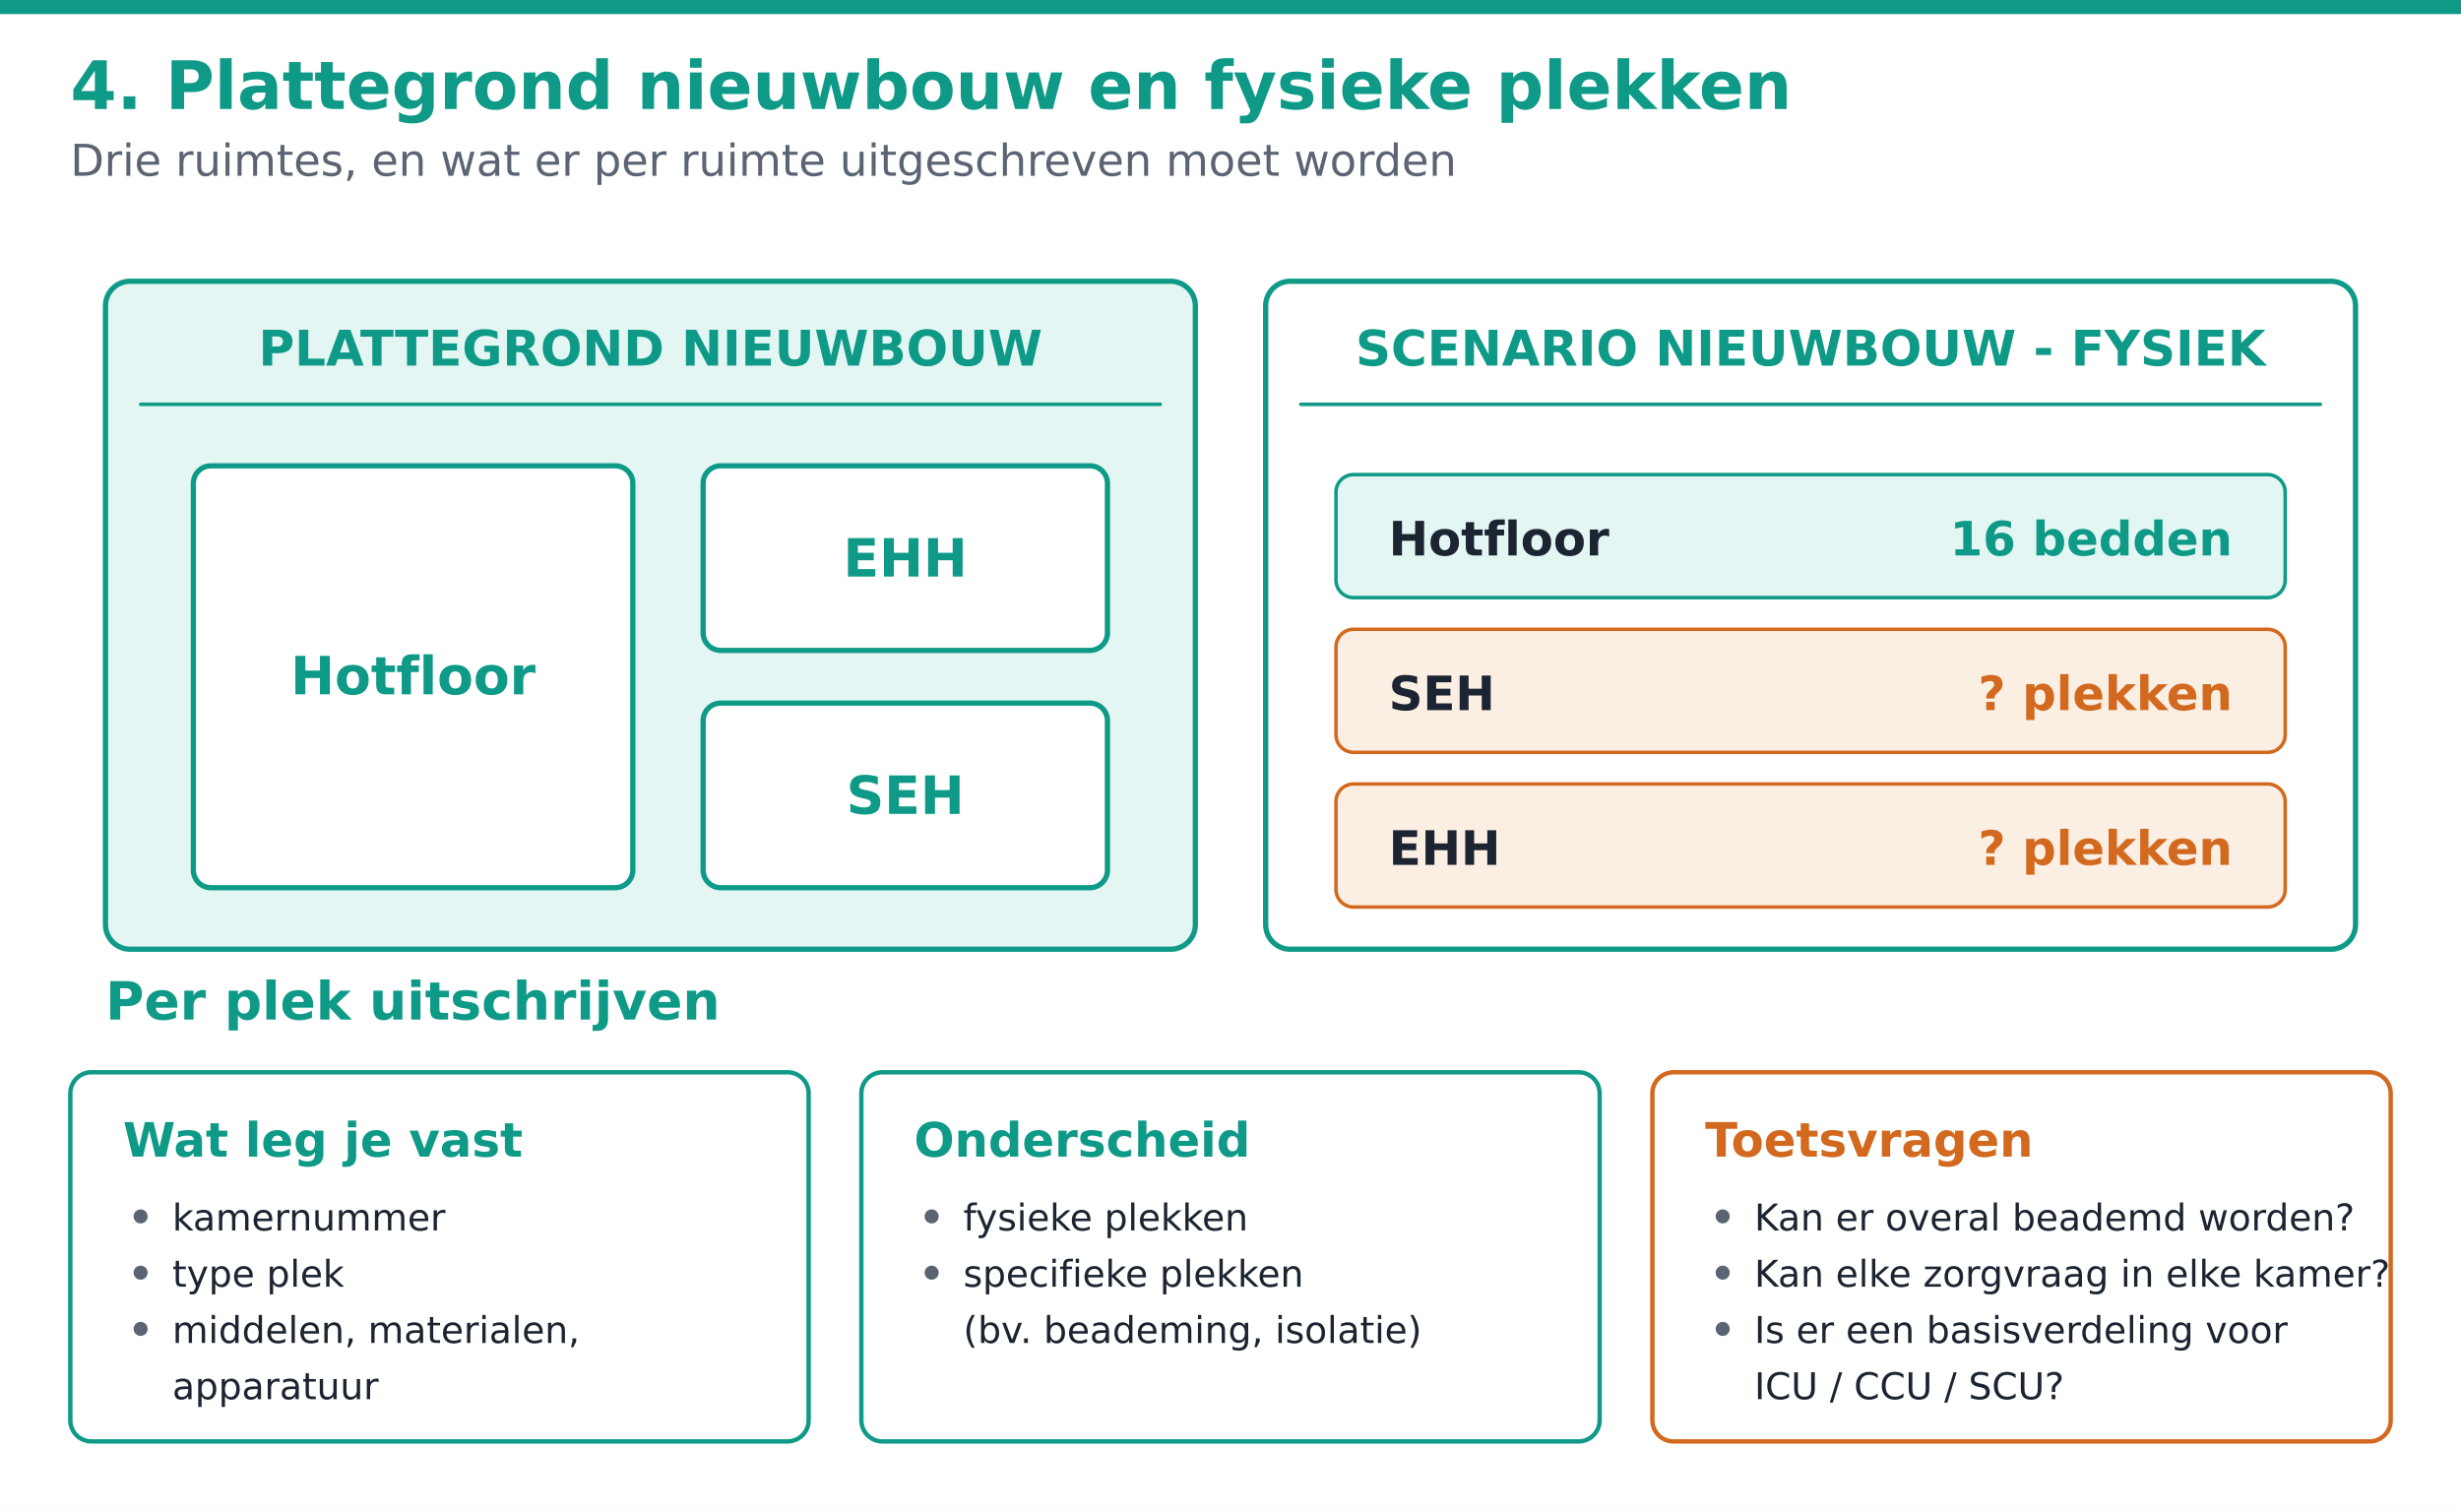
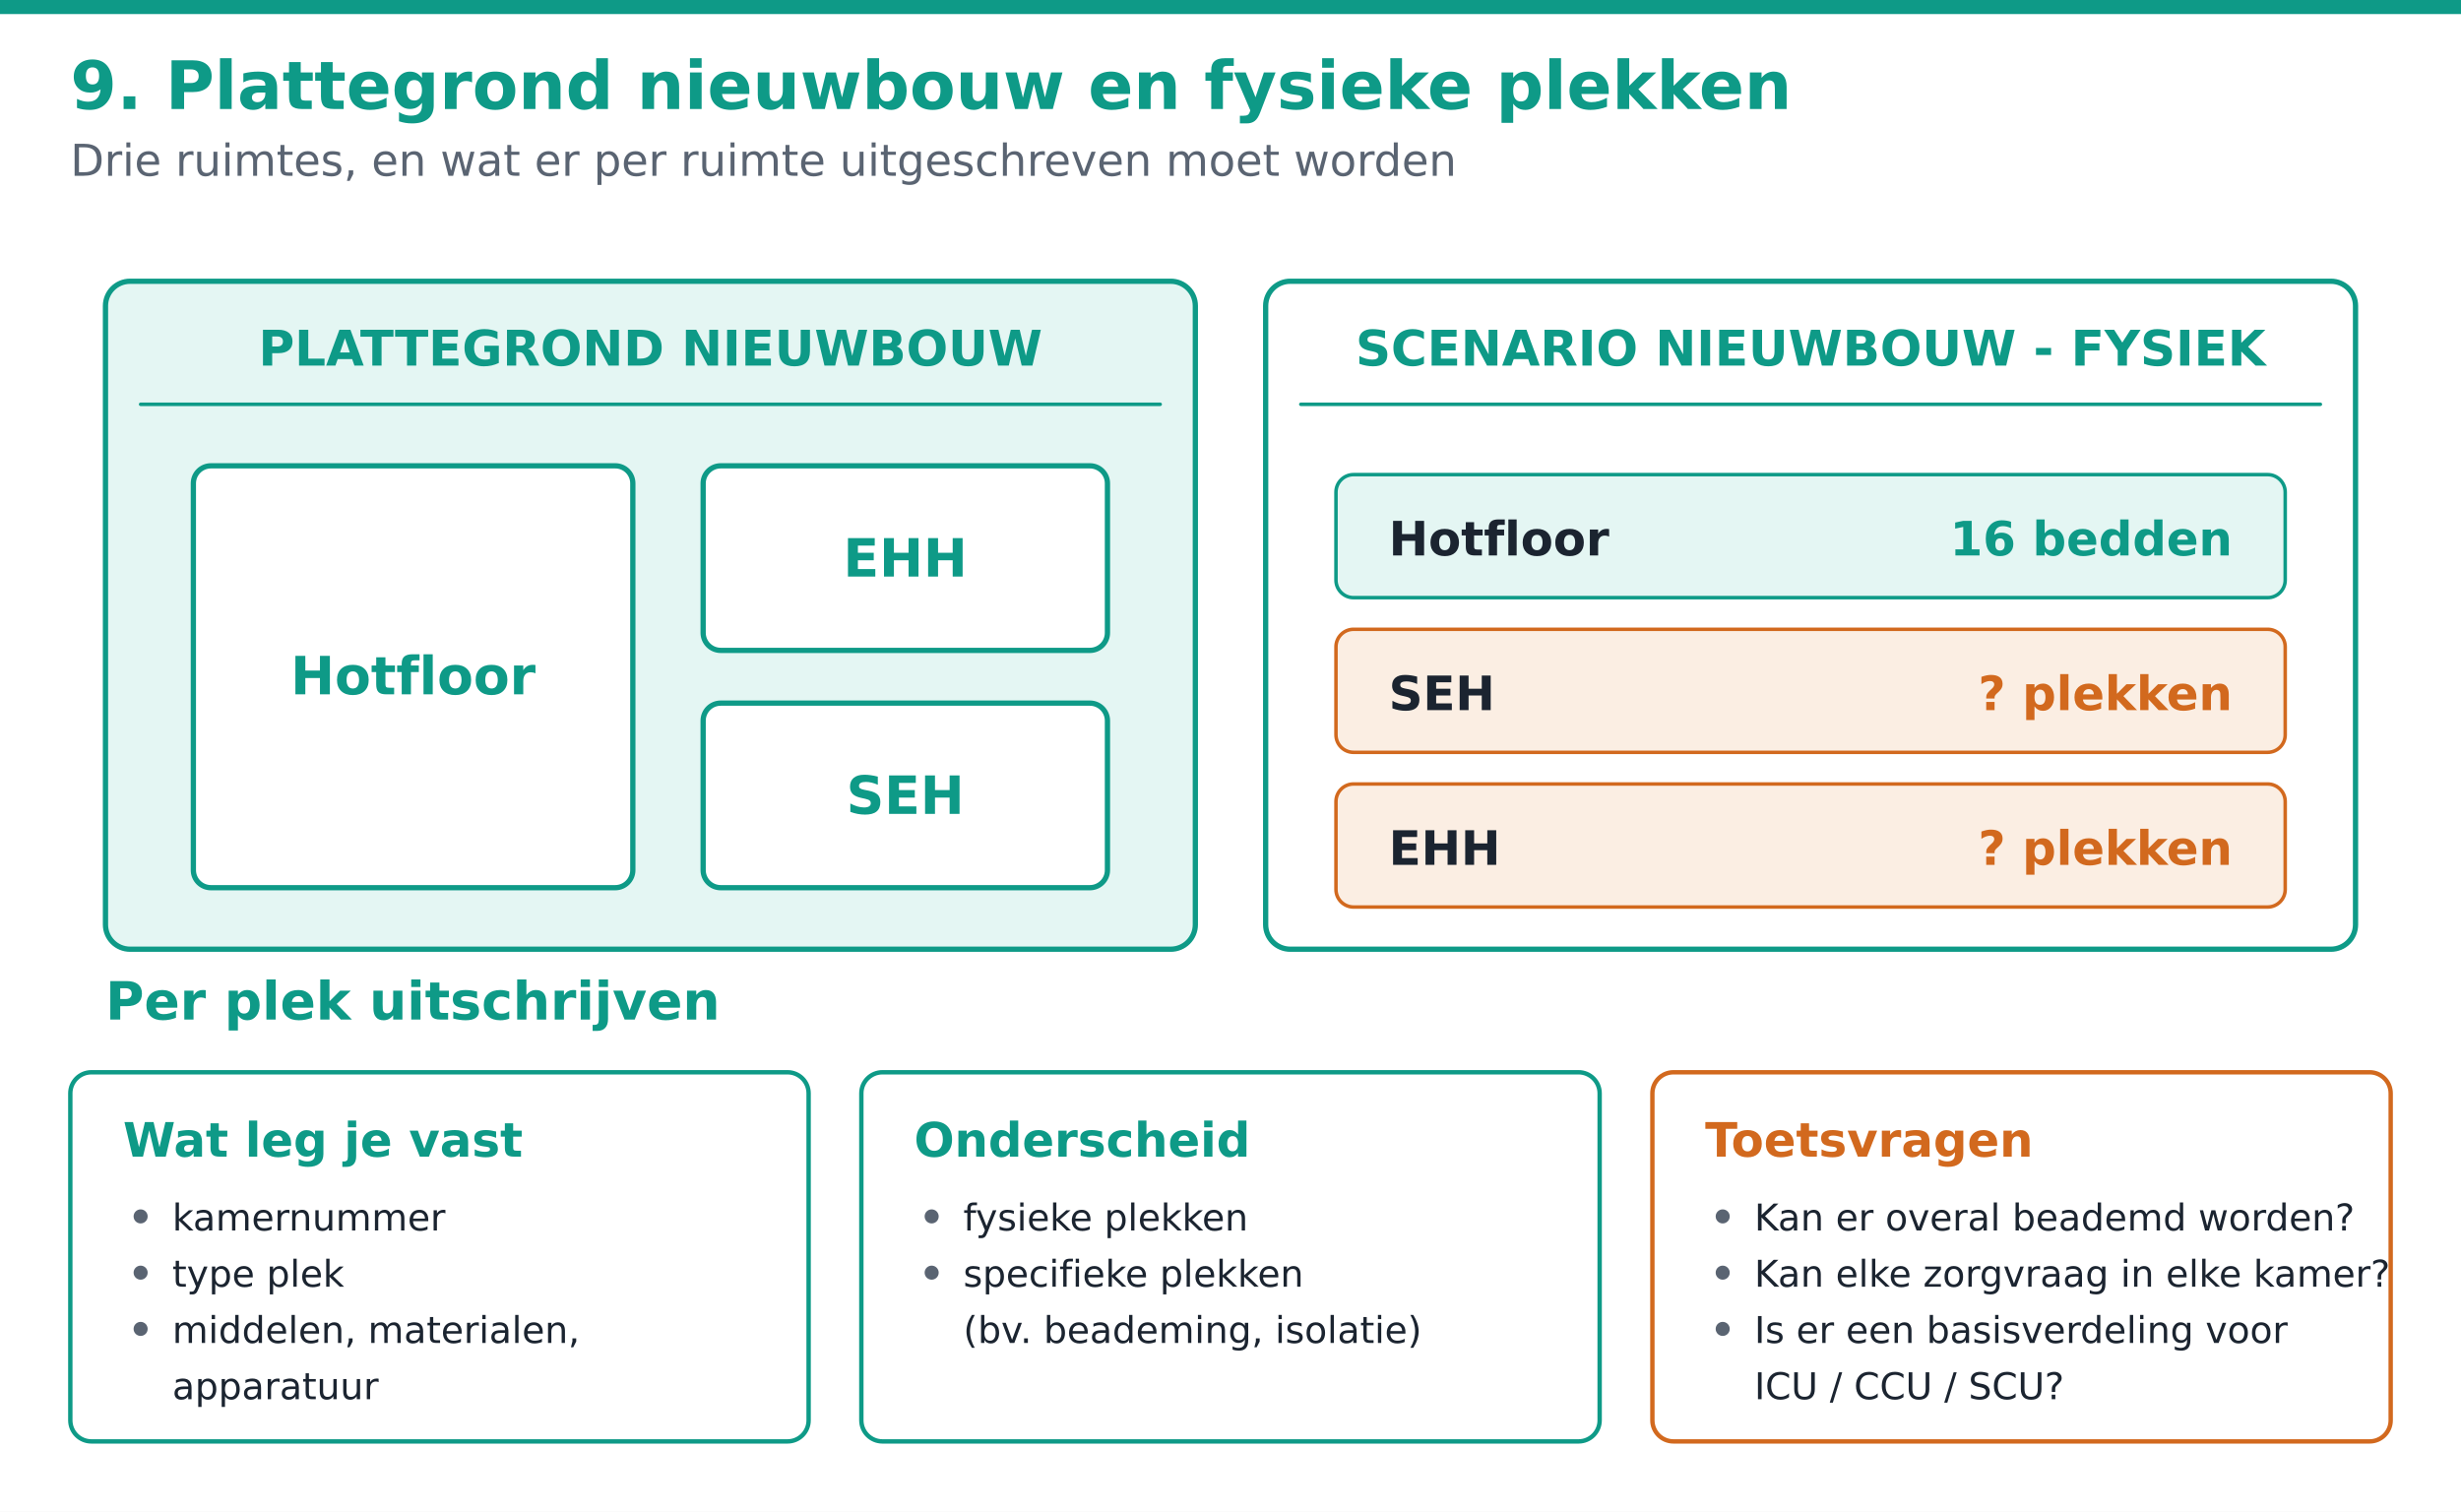
<svg xmlns="http://www.w3.org/2000/svg" width="1400" height="860" viewBox="0 0 1400 860">
  <defs />
  <rect width="1400" height="860" fill="#FFFFFF" />
  <rect x="0" y="0" width="1400" height="8" rx="0" ry="0" fill="#0E9A87" fill-opacity="1" stroke="none" stroke-width="2" />
-   <text x="40" y="62" font-family="DejaVu Sans, Arial, Helvetica, sans-serif" font-size="38" fill="#0E9A87" text-anchor="start" font-weight="bold" font-style="normal" letter-spacing="0">4. Plattegrond nieuwbouw en fysieke plekken</text>
+   <text x="40" y="62" font-family="DejaVu Sans, Arial, Helvetica, sans-serif" font-size="38" fill="#0E9A87" text-anchor="start" font-weight="bold" font-style="normal" letter-spacing="0">9. Plattegrond nieuwbouw en fysieke plekken</text>
  <text x="40" y="100" font-family="DejaVu Sans, Arial, Helvetica, sans-serif" font-size="25" fill="#5A6472" text-anchor="start" font-weight="normal" font-style="normal" letter-spacing="0">Drie ruimtes, en wat er per ruimte uitgeschreven moet worden</text>
  <rect x="60" y="160" width="620" height="380" rx="14" ry="14" fill="#E4F6F3" fill-opacity="1" stroke="#0E9A87" stroke-width="3" />
  <text x="370.0" y="208" font-family="DejaVu Sans, Arial, Helvetica, sans-serif" font-size="28" fill="#0E9A87" text-anchor="middle" font-weight="bold" font-style="normal" letter-spacing="0">PLATTEGROND NIEUWBOUW</text>
  <line x1="80" y1="230" x2="660" y2="230" stroke="#0E9A87" stroke-width="2" stroke-linecap="round" />
  <rect x="110" y="265" width="250" height="240" rx="10" ry="10" fill="#FFFFFF" fill-opacity="1" stroke="#0E9A87" stroke-width="3" />
  <text x="235" y="395" font-family="DejaVu Sans, Arial, Helvetica, sans-serif" font-size="30" fill="#0E9A87" text-anchor="middle" font-weight="bold" font-style="normal" letter-spacing="0">Hotfloor</text>
  <rect x="400" y="265" width="230" height="105" rx="10" ry="10" fill="#FFFFFF" fill-opacity="1" stroke="#0E9A87" stroke-width="3" />
  <text x="515" y="328" font-family="DejaVu Sans, Arial, Helvetica, sans-serif" font-size="30" fill="#0E9A87" text-anchor="middle" font-weight="bold" font-style="normal" letter-spacing="0">EHH</text>
  <rect x="400" y="400" width="230" height="105" rx="10" ry="10" fill="#FFFFFF" fill-opacity="1" stroke="#0E9A87" stroke-width="3" />
  <text x="515" y="463" font-family="DejaVu Sans, Arial, Helvetica, sans-serif" font-size="30" fill="#0E9A87" text-anchor="middle" font-weight="bold" font-style="normal" letter-spacing="0">SEH</text>
  <rect x="720" y="160" width="620" height="380" rx="14" ry="14" fill="#FFFFFF" fill-opacity="1" stroke="#0E9A87" stroke-width="3" />
  <text x="1030" y="208" font-family="DejaVu Sans, Arial, Helvetica, sans-serif" font-size="28" fill="#0E9A87" text-anchor="middle" font-weight="bold" font-style="normal" letter-spacing="0">SCENARIO NIEUWBOUW - FYSIEK</text>
  <line x1="740" y1="230" x2="1320" y2="230" stroke="#0E9A87" stroke-width="2" stroke-linecap="round" />
  <rect x="760" y="270" width="540" height="70" rx="10" ry="10" fill="#E4F6F3" fill-opacity="1" stroke="#0E9A87" stroke-width="2" />
  <text x="790" y="316" font-family="DejaVu Sans, Arial, Helvetica, sans-serif" font-size="27" fill="#1B2430" text-anchor="start" font-weight="bold" font-style="normal" letter-spacing="0">Hotfloor</text>
  <text x="1270" y="316" font-family="DejaVu Sans, Arial, Helvetica, sans-serif" font-size="27" fill="#0E9A87" text-anchor="end" font-weight="bold" font-style="normal" letter-spacing="0">16 bedden</text>
  <rect x="760" y="358" width="540" height="70" rx="10" ry="10" fill="#FBEEE3" fill-opacity="1" stroke="#D2691E" stroke-width="2" />
  <text x="790" y="404" font-family="DejaVu Sans, Arial, Helvetica, sans-serif" font-size="27" fill="#1B2430" text-anchor="start" font-weight="bold" font-style="normal" letter-spacing="0">SEH</text>
  <text x="1270" y="404" font-family="DejaVu Sans, Arial, Helvetica, sans-serif" font-size="27" fill="#D2691E" text-anchor="end" font-weight="bold" font-style="normal" letter-spacing="0">? plekken</text>
  <rect x="760" y="446" width="540" height="70" rx="10" ry="10" fill="#FBEEE3" fill-opacity="1" stroke="#D2691E" stroke-width="2" />
  <text x="790" y="492" font-family="DejaVu Sans, Arial, Helvetica, sans-serif" font-size="27" fill="#1B2430" text-anchor="start" font-weight="bold" font-style="normal" letter-spacing="0">EHH</text>
  <text x="1270" y="492" font-family="DejaVu Sans, Arial, Helvetica, sans-serif" font-size="27" fill="#D2691E" text-anchor="end" font-weight="bold" font-style="normal" letter-spacing="0">? plekken</text>
  <text x="60" y="580" font-family="DejaVu Sans, Arial, Helvetica, sans-serif" font-size="30" fill="#0E9A87" text-anchor="start" font-weight="bold" font-style="normal" letter-spacing="0">Per plek uitschrijven</text>
  <rect x="40.0" y="610" width="420" height="210" rx="12" ry="12" fill="#FFFFFF" fill-opacity="1" stroke="#0E9A87" stroke-width="2.5" />
  <text x="70.0" y="658" font-family="DejaVu Sans, Arial, Helvetica, sans-serif" font-size="27" fill="#0E9A87" text-anchor="start" font-weight="bold" font-style="normal" letter-spacing="0">Wat leg je vast</text>
  <circle cx="80.0" cy="692" r="4" fill="#5A6472" stroke="none" stroke-width="2" />
  <text x="98.0" y="700" font-family="DejaVu Sans, Arial, Helvetica, sans-serif" font-size="21" fill="#1B2430" text-anchor="start" font-weight="normal" font-style="normal" letter-spacing="0">kamernummer</text>
  <circle cx="80.0" cy="724" r="4" fill="#5A6472" stroke="none" stroke-width="2" />
  <text x="98.0" y="732" font-family="DejaVu Sans, Arial, Helvetica, sans-serif" font-size="21" fill="#1B2430" text-anchor="start" font-weight="normal" font-style="normal" letter-spacing="0">type plek</text>
  <circle cx="80.0" cy="756" r="4" fill="#5A6472" stroke="none" stroke-width="2" />
  <text x="98.0" y="764" font-family="DejaVu Sans, Arial, Helvetica, sans-serif" font-size="21" fill="#1B2430" text-anchor="start" font-weight="normal" font-style="normal" letter-spacing="0">middelen, materialen,</text>
  <text x="98.0" y="796" font-family="DejaVu Sans, Arial, Helvetica, sans-serif" font-size="21" fill="#1B2430" text-anchor="start" font-weight="normal" font-style="normal" letter-spacing="0">apparatuur</text>
  <rect x="490.0" y="610" width="420" height="210" rx="12" ry="12" fill="#FFFFFF" fill-opacity="1" stroke="#0E9A87" stroke-width="2.5" />
  <text x="520.0" y="658" font-family="DejaVu Sans, Arial, Helvetica, sans-serif" font-size="27" fill="#0E9A87" text-anchor="start" font-weight="bold" font-style="normal" letter-spacing="0">Onderscheid</text>
  <circle cx="530.0" cy="692" r="4" fill="#5A6472" stroke="none" stroke-width="2" />
  <text x="548.0" y="700" font-family="DejaVu Sans, Arial, Helvetica, sans-serif" font-size="21" fill="#1B2430" text-anchor="start" font-weight="normal" font-style="normal" letter-spacing="0">fysieke plekken</text>
  <circle cx="530.0" cy="724" r="4" fill="#5A6472" stroke="none" stroke-width="2" />
  <text x="548.0" y="732" font-family="DejaVu Sans, Arial, Helvetica, sans-serif" font-size="21" fill="#1B2430" text-anchor="start" font-weight="normal" font-style="normal" letter-spacing="0">specifieke plekken</text>
  <text x="548.0" y="764" font-family="DejaVu Sans, Arial, Helvetica, sans-serif" font-size="21" fill="#1B2430" text-anchor="start" font-weight="normal" font-style="normal" letter-spacing="0">(bv. beademing, isolatie)</text>
  <rect x="940.0" y="610" width="420" height="210" rx="12" ry="12" fill="#FFFFFF" fill-opacity="1" stroke="#D2691E" stroke-width="2.5" />
  <text x="970.0" y="658" font-family="DejaVu Sans, Arial, Helvetica, sans-serif" font-size="27" fill="#D2691E" text-anchor="start" font-weight="bold" font-style="normal" letter-spacing="0">Toetsvragen</text>
  <circle cx="980.0" cy="692" r="4" fill="#5A6472" stroke="none" stroke-width="2" />
  <text x="998.0" y="700" font-family="DejaVu Sans, Arial, Helvetica, sans-serif" font-size="21" fill="#1B2430" text-anchor="start" font-weight="normal" font-style="normal" letter-spacing="0">Kan er overal beademd worden?</text>
  <circle cx="980.0" cy="724" r="4" fill="#5A6472" stroke="none" stroke-width="2" />
  <text x="998.0" y="732" font-family="DejaVu Sans, Arial, Helvetica, sans-serif" font-size="21" fill="#1B2430" text-anchor="start" font-weight="normal" font-style="normal" letter-spacing="0">Kan elke zorgvraag in elke kamer?</text>
  <circle cx="980.0" cy="756" r="4" fill="#5A6472" stroke="none" stroke-width="2" />
  <text x="998.0" y="764" font-family="DejaVu Sans, Arial, Helvetica, sans-serif" font-size="21" fill="#1B2430" text-anchor="start" font-weight="normal" font-style="normal" letter-spacing="0">Is er een basisverdeling voor</text>
  <text x="998.0" y="796" font-family="DejaVu Sans, Arial, Helvetica, sans-serif" font-size="21" fill="#1B2430" text-anchor="start" font-weight="normal" font-style="normal" letter-spacing="0">ICU / CCU / SCU?</text>
</svg>
